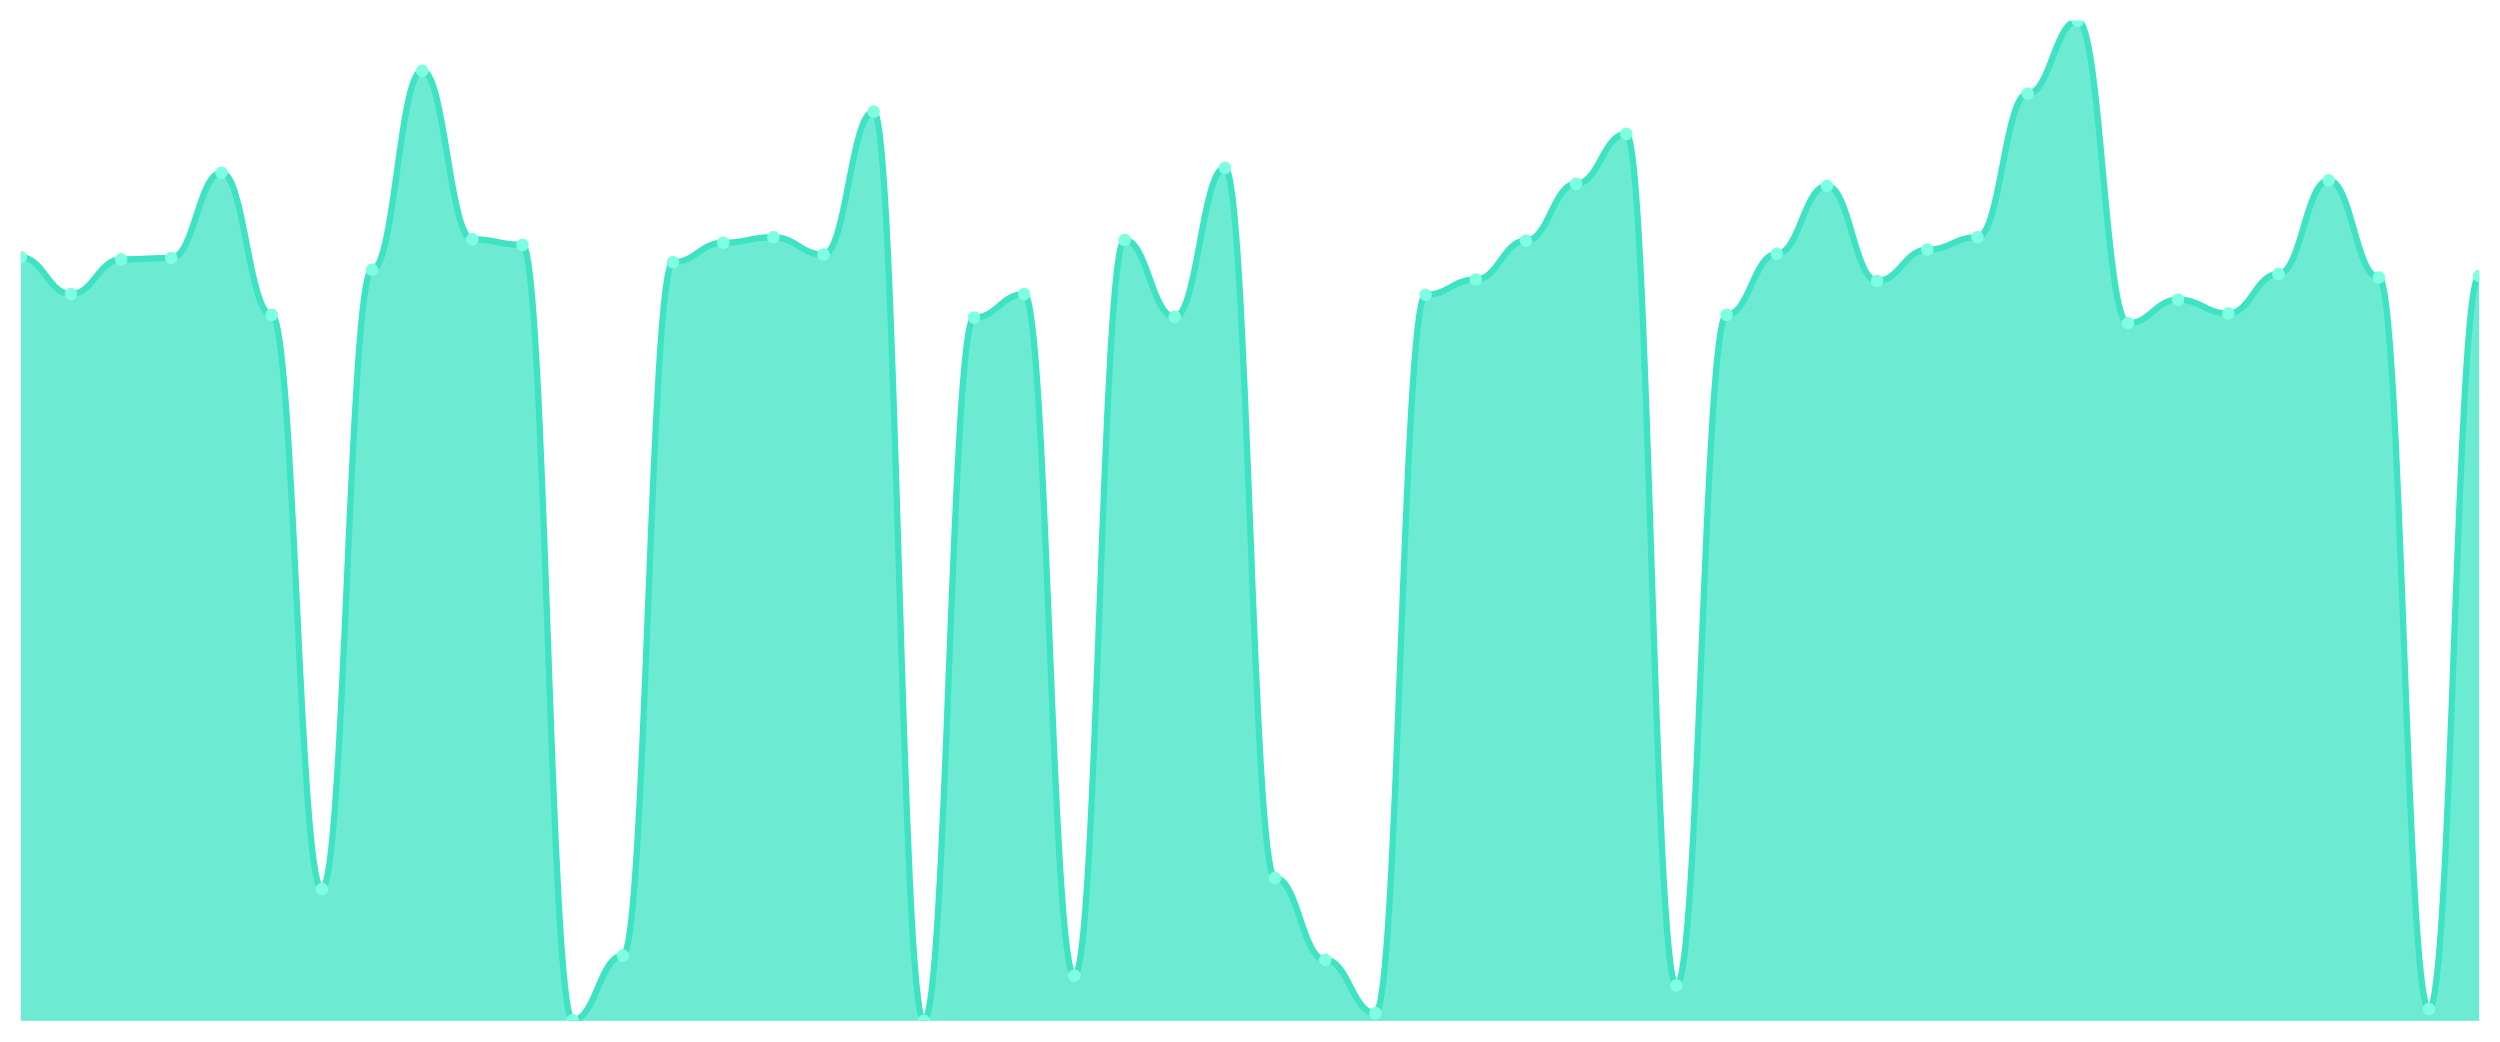
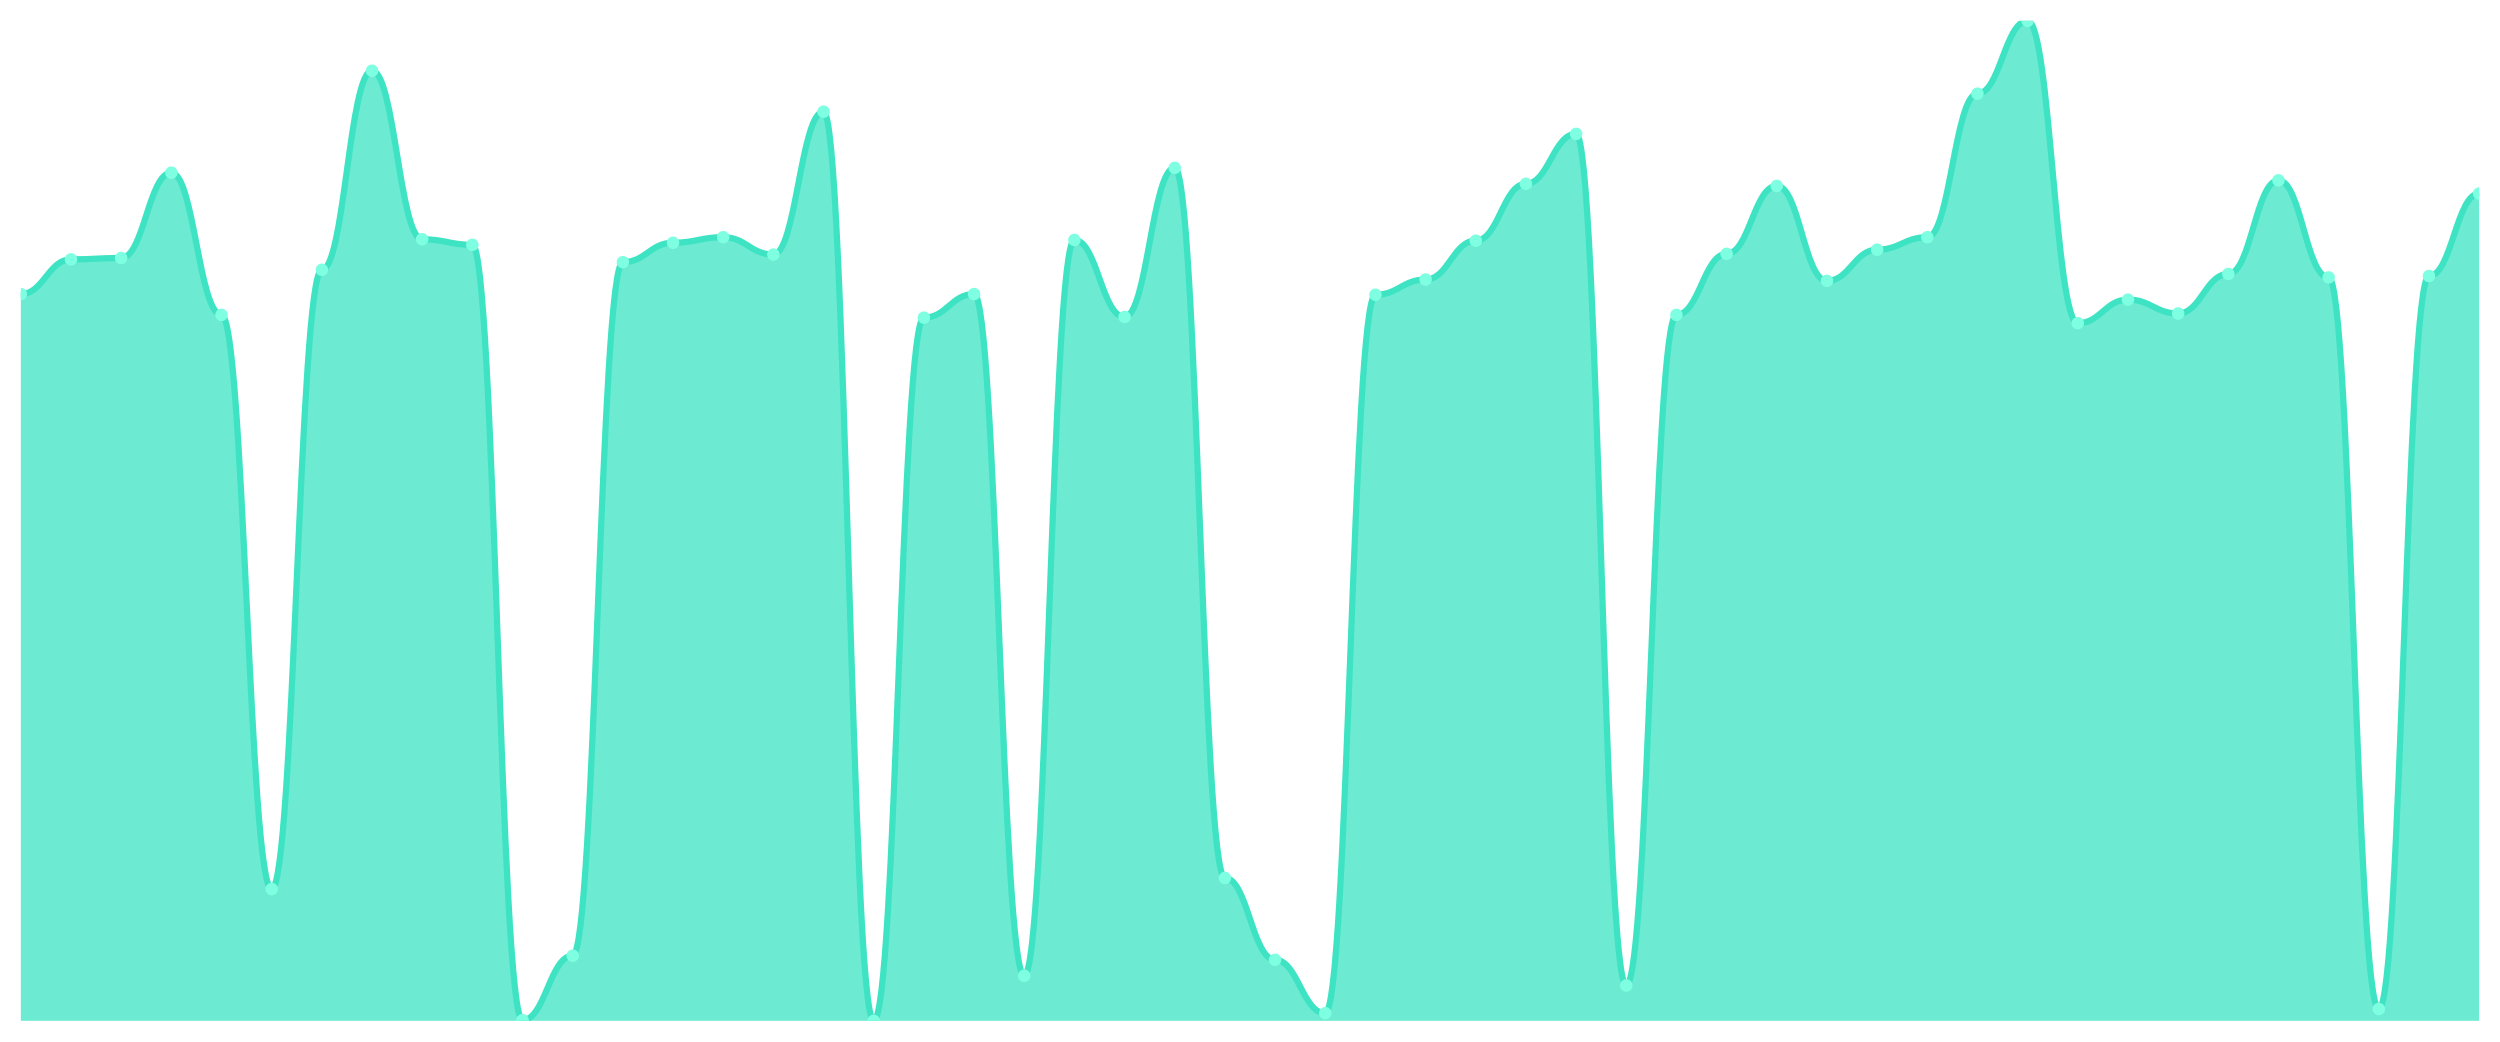
<svg xmlns="http://www.w3.org/2000/svg" viewBox="0 0 1200 500" width="1200" height="500">
  <defs>
    <clipPath id="c">
      <rect x="10" y="10" width="1180" height="480" />
    </clipPath>
  </defs>
  <rect width="1200" height="500" fill="none" />
  <g clip-path="url(#c)">
-     <path d="M 10,490 L 10,123.509 C 20.837,123.509 23.245,141.151 34.082,141.151 C 44.918,141.151 47.327,124.508 58.163,124.508 C 69,124.508 71.408,123.842 82.245,123.842 C 93.082,123.842 95.49,82.899 106.327,82.899 C 117.163,82.899 119.571,151.137 130.408,151.137 C 141.245,151.137 143.653,426.755 154.49,426.755 C 165.327,426.755 167.735,129.501 178.571,129.501 C 189.408,129.501 191.816,33.967 202.653,33.967 C 213.49,33.967 215.898,114.854 226.735,114.854 C 237.571,114.854 239.98,117.517 250.816,117.517 C 261.653,117.517 264.061,489.667 274.898,489.667 C 285.735,489.667 288.143,458.71 298.98,458.71 C 309.816,458.71 312.224,125.839 323.061,125.839 C 333.898,125.839 336.306,116.519 347.143,116.519 C 357.98,116.519 360.388,113.856 371.224,113.856 C 382.061,113.856 384.469,122.178 395.306,122.178 C 406.143,122.178 408.551,53.606 419.388,53.606 C 430.224,53.606 432.633,490 443.469,490 C 454.306,490 456.714,152.469 467.551,152.469 C 478.388,152.469 480.796,141.151 491.633,141.151 C 502.469,141.151 504.878,468.363 515.714,468.363 C 526.551,468.363 528.959,115.187 539.796,115.187 C 550.633,115.187 553.041,152.136 563.878,152.136 C 574.714,152.136 577.122,80.569 587.959,80.569 C 598.796,80.569 601.204,421.429 612.041,421.429 C 622.878,421.429 625.286,460.707 636.122,460.707 C 646.959,460.707 649.367,486.338 660.204,486.338 C 671.041,486.338 673.449,141.484 684.286,141.484 C 695.122,141.484 697.531,134.161 708.367,134.161 C 719.204,134.161 721.612,115.52 732.449,115.52 C 743.286,115.52 745.694,88.225 756.531,88.225 C 767.367,88.225 769.776,64.258 780.612,64.258 C 791.449,64.258 793.857,473.024 804.694,473.024 C 815.531,473.024 817.939,151.137 828.776,151.137 C 839.612,151.137 842.02,121.845 852.857,121.845 C 863.694,121.845 866.102,89.223 876.939,89.223 C 887.776,89.223 890.184,134.827 901.02,134.827 C 911.857,134.827 914.265,119.847 925.102,119.847 C 935.939,119.847 938.347,113.856 949.184,113.856 C 960.02,113.856 962.429,44.951 973.265,44.951 C 984.102,44.951 986.51,10 997.347,10 C 1008.184,10 1010.592,155.132 1021.429,155.132 C 1032.265,155.132 1034.673,143.814 1045.51,143.814 C 1056.347,143.814 1058.755,150.472 1069.592,150.472 C 1080.429,150.472 1082.837,131.498 1093.673,131.498 C 1104.51,131.498 1106.918,86.56 1117.755,86.56 C 1128.592,86.56 1131,133.162 1141.837,133.162 C 1152.673,133.162 1155.082,484.341 1165.918,484.341 C 1176.755,484.341 1179.163,132.497 1190,132.497 L 1190,490 Z" fill="rgba(61,227,195,0.75)" />
-     <path d="M 10,123.509 C 20.837,123.509 23.245,141.151 34.082,141.151 C 44.918,141.151 47.327,124.508 58.163,124.508 C 69,124.508 71.408,123.842 82.245,123.842 C 93.082,123.842 95.49,82.899 106.327,82.899 C 117.163,82.899 119.571,151.137 130.408,151.137 C 141.245,151.137 143.653,426.755 154.49,426.755 C 165.327,426.755 167.735,129.501 178.571,129.501 C 189.408,129.501 191.816,33.967 202.653,33.967 C 213.49,33.967 215.898,114.854 226.735,114.854 C 237.571,114.854 239.98,117.517 250.816,117.517 C 261.653,117.517 264.061,489.667 274.898,489.667 C 285.735,489.667 288.143,458.71 298.98,458.71 C 309.816,458.71 312.224,125.839 323.061,125.839 C 333.898,125.839 336.306,116.519 347.143,116.519 C 357.98,116.519 360.388,113.856 371.224,113.856 C 382.061,113.856 384.469,122.178 395.306,122.178 C 406.143,122.178 408.551,53.606 419.388,53.606 C 430.224,53.606 432.633,490 443.469,490 C 454.306,490 456.714,152.469 467.551,152.469 C 478.388,152.469 480.796,141.151 491.633,141.151 C 502.469,141.151 504.878,468.363 515.714,468.363 C 526.551,468.363 528.959,115.187 539.796,115.187 C 550.633,115.187 553.041,152.136 563.878,152.136 C 574.714,152.136 577.122,80.569 587.959,80.569 C 598.796,80.569 601.204,421.429 612.041,421.429 C 622.878,421.429 625.286,460.707 636.122,460.707 C 646.959,460.707 649.367,486.338 660.204,486.338 C 671.041,486.338 673.449,141.484 684.286,141.484 C 695.122,141.484 697.531,134.161 708.367,134.161 C 719.204,134.161 721.612,115.52 732.449,115.52 C 743.286,115.52 745.694,88.225 756.531,88.225 C 767.367,88.225 769.776,64.258 780.612,64.258 C 791.449,64.258 793.857,473.024 804.694,473.024 C 815.531,473.024 817.939,151.137 828.776,151.137 C 839.612,151.137 842.02,121.845 852.857,121.845 C 863.694,121.845 866.102,89.223 876.939,89.223 C 887.776,89.223 890.184,134.827 901.02,134.827 C 911.857,134.827 914.265,119.847 925.102,119.847 C 935.939,119.847 938.347,113.856 949.184,113.856 C 960.02,113.856 962.429,44.951 973.265,44.951 C 984.102,44.951 986.51,10 997.347,10 C 1008.184,10 1010.592,155.132 1021.429,155.132 C 1032.265,155.132 1034.673,143.814 1045.51,143.814 C 1056.347,143.814 1058.755,150.472 1069.592,150.472 C 1080.429,150.472 1082.837,131.498 1093.673,131.498 C 1104.51,131.498 1106.918,86.56 1117.755,86.56 C 1128.592,86.56 1131,133.162 1141.837,133.162 C 1152.673,133.162 1155.082,484.341 1165.918,484.341 C 1176.755,484.341 1179.163,132.497 1190,132.497" fill="none" stroke="#3de3c3" stroke-width="3" stroke-linecap="round" stroke-linejoin="round" />
-     <circle cx="10" cy="123.509" r="3" fill="#7fffe1" />
-     <circle cx="34.082" cy="141.151" r="3" fill="#7fffe1" />
-     <circle cx="58.163" cy="124.508" r="3" fill="#7fffe1" />
-     <circle cx="82.245" cy="123.842" r="3" fill="#7fffe1" />
-     <circle cx="106.327" cy="82.899" r="3" fill="#7fffe1" />
-     <circle cx="130.408" cy="151.137" r="3" fill="#7fffe1" />
-     <circle cx="154.49" cy="426.755" r="3" fill="#7fffe1" />
-     <circle cx="178.571" cy="129.501" r="3" fill="#7fffe1" />
-     <circle cx="202.653" cy="33.967" r="3" fill="#7fffe1" />
-     <circle cx="226.735" cy="114.854" r="3" fill="#7fffe1" />
-     <circle cx="250.816" cy="117.517" r="3" fill="#7fffe1" />
-     <circle cx="274.898" cy="489.667" r="3" fill="#7fffe1" />
-     <circle cx="298.98" cy="458.71" r="3" fill="#7fffe1" />
-     <circle cx="323.061" cy="125.839" r="3" fill="#7fffe1" />
-     <circle cx="347.143" cy="116.519" r="3" fill="#7fffe1" />
-     <circle cx="371.224" cy="113.856" r="3" fill="#7fffe1" />
-     <circle cx="395.306" cy="122.178" r="3" fill="#7fffe1" />
-     <circle cx="419.388" cy="53.606" r="3" fill="#7fffe1" />
-     <circle cx="443.469" cy="490" r="3" fill="#7fffe1" />
-     <circle cx="467.551" cy="152.469" r="3" fill="#7fffe1" />
-     <circle cx="491.633" cy="141.151" r="3" fill="#7fffe1" />
-     <circle cx="515.714" cy="468.363" r="3" fill="#7fffe1" />
-     <circle cx="539.796" cy="115.187" r="3" fill="#7fffe1" />
-     <circle cx="563.878" cy="152.136" r="3" fill="#7fffe1" />
-     <circle cx="587.959" cy="80.569" r="3" fill="#7fffe1" />
-     <circle cx="612.041" cy="421.429" r="3" fill="#7fffe1" />
-     <circle cx="636.122" cy="460.707" r="3" fill="#7fffe1" />
-     <circle cx="660.204" cy="486.338" r="3" fill="#7fffe1" />
-     <circle cx="684.286" cy="141.484" r="3" fill="#7fffe1" />
-     <circle cx="708.367" cy="134.161" r="3" fill="#7fffe1" />
-     <circle cx="732.449" cy="115.52" r="3" fill="#7fffe1" />
-     <circle cx="756.531" cy="88.225" r="3" fill="#7fffe1" />
-     <circle cx="780.612" cy="64.258" r="3" fill="#7fffe1" />
-     <circle cx="804.694" cy="473.024" r="3" fill="#7fffe1" />
-     <circle cx="828.776" cy="151.137" r="3" fill="#7fffe1" />
-     <circle cx="852.857" cy="121.845" r="3" fill="#7fffe1" />
-     <circle cx="876.939" cy="89.223" r="3" fill="#7fffe1" />
-     <circle cx="901.02" cy="134.827" r="3" fill="#7fffe1" />
-     <circle cx="925.102" cy="119.847" r="3" fill="#7fffe1" />
-     <circle cx="949.184" cy="113.856" r="3" fill="#7fffe1" />
-     <circle cx="973.265" cy="44.951" r="3" fill="#7fffe1" />
-     <circle cx="997.347" cy="10" r="3" fill="#7fffe1" />
-     <circle cx="1021.429" cy="155.132" r="3" fill="#7fffe1" />
-     <circle cx="1045.51" cy="143.814" r="3" fill="#7fffe1" />
-     <circle cx="1069.592" cy="150.472" r="3" fill="#7fffe1" />
-     <circle cx="1093.673" cy="131.498" r="3" fill="#7fffe1" />
-     <circle cx="1117.755" cy="86.56" r="3" fill="#7fffe1" />
-     <circle cx="1141.837" cy="133.162" r="3" fill="#7fffe1" />
-     <circle cx="1165.918" cy="484.341" r="3" fill="#7fffe1" />
-     <circle cx="1190" cy="132.497" r="3" fill="#7fffe1" />
+     <path d="M 10,490 L 10,141.151 C 20.837,141.151 23.245,124.508 34.082,124.508 C 44.918,124.508 47.327,123.842 58.163,123.842 C 69,123.842 71.408,82.899 82.245,82.899 C 93.082,82.899 95.49,151.137 106.327,151.137 C 117.163,151.137 119.571,426.755 130.408,426.755 C 141.245,426.755 143.653,129.501 154.49,129.501 C 165.327,129.501 167.735,33.967 178.571,33.967 C 189.408,33.967 191.816,114.854 202.653,114.854 C 213.49,114.854 215.898,117.517 226.735,117.517 C 237.571,117.517 239.98,489.667 250.816,489.667 C 261.653,489.667 264.061,458.71 274.898,458.71 C 285.735,458.71 288.143,125.839 298.98,125.839 C 309.816,125.839 312.224,116.519 323.061,116.519 C 333.898,116.519 336.306,113.856 347.143,113.856 C 357.98,113.856 360.388,122.178 371.224,122.178 C 382.061,122.178 384.469,53.606 395.306,53.606 C 406.143,53.606 408.551,490 419.388,490 C 430.224,490 432.633,152.469 443.469,152.469 C 454.306,152.469 456.714,141.151 467.551,141.151 C 478.388,141.151 480.796,468.363 491.633,468.363 C 502.469,468.363 504.878,115.187 515.714,115.187 C 526.551,115.187 528.959,152.136 539.796,152.136 C 550.633,152.136 553.041,80.569 563.878,80.569 C 574.714,80.569 577.122,421.429 587.959,421.429 C 598.796,421.429 601.204,460.707 612.041,460.707 C 622.878,460.707 625.286,486.338 636.122,486.338 C 646.959,486.338 649.367,141.484 660.204,141.484 C 671.041,141.484 673.449,134.161 684.286,134.161 C 695.122,134.161 697.531,115.52 708.367,115.52 C 719.204,115.52 721.612,88.225 732.449,88.225 C 743.286,88.225 745.694,64.258 756.531,64.258 C 767.367,64.258 769.776,473.024 780.612,473.024 C 791.449,473.024 793.857,151.137 804.694,151.137 C 815.531,151.137 817.939,121.845 828.776,121.845 C 839.612,121.845 842.02,89.223 852.857,89.223 C 863.694,89.223 866.102,134.827 876.939,134.827 C 887.776,134.827 890.184,119.847 901.02,119.847 C 911.857,119.847 914.265,113.856 925.102,113.856 C 935.939,113.856 938.347,44.951 949.184,44.951 C 960.02,44.951 962.429,10 973.265,10 C 984.102,10 986.51,155.132 997.347,155.132 C 1008.184,155.132 1010.592,143.814 1021.429,143.814 C 1032.265,143.814 1034.673,150.472 1045.51,150.472 C 1056.347,150.472 1058.755,131.498 1069.592,131.498 C 1080.429,131.498 1082.837,86.56 1093.673,86.56 C 1104.51,86.56 1106.918,133.162 1117.755,133.162 C 1128.592,133.162 1131,484.341 1141.837,484.341 C 1152.673,484.341 1155.082,132.497 1165.918,132.497 C 1176.755,132.497 1179.163,92.885 1190,92.885 L 1190,490 Z" fill="rgba(61,227,195,0.75)" />
+     <path d="M 10,141.151 C 20.837,141.151 23.245,124.508 34.082,124.508 C 44.918,124.508 47.327,123.842 58.163,123.842 C 69,123.842 71.408,82.899 82.245,82.899 C 93.082,82.899 95.49,151.137 106.327,151.137 C 117.163,151.137 119.571,426.755 130.408,426.755 C 141.245,426.755 143.653,129.501 154.49,129.501 C 165.327,129.501 167.735,33.967 178.571,33.967 C 189.408,33.967 191.816,114.854 202.653,114.854 C 213.49,114.854 215.898,117.517 226.735,117.517 C 237.571,117.517 239.98,489.667 250.816,489.667 C 261.653,489.667 264.061,458.71 274.898,458.71 C 285.735,458.71 288.143,125.839 298.98,125.839 C 309.816,125.839 312.224,116.519 323.061,116.519 C 333.898,116.519 336.306,113.856 347.143,113.856 C 357.98,113.856 360.388,122.178 371.224,122.178 C 382.061,122.178 384.469,53.606 395.306,53.606 C 406.143,53.606 408.551,490 419.388,490 C 430.224,490 432.633,152.469 443.469,152.469 C 454.306,152.469 456.714,141.151 467.551,141.151 C 478.388,141.151 480.796,468.363 491.633,468.363 C 502.469,468.363 504.878,115.187 515.714,115.187 C 526.551,115.187 528.959,152.136 539.796,152.136 C 550.633,152.136 553.041,80.569 563.878,80.569 C 574.714,80.569 577.122,421.429 587.959,421.429 C 598.796,421.429 601.204,460.707 612.041,460.707 C 622.878,460.707 625.286,486.338 636.122,486.338 C 646.959,486.338 649.367,141.484 660.204,141.484 C 671.041,141.484 673.449,134.161 684.286,134.161 C 695.122,134.161 697.531,115.52 708.367,115.52 C 719.204,115.52 721.612,88.225 732.449,88.225 C 743.286,88.225 745.694,64.258 756.531,64.258 C 767.367,64.258 769.776,473.024 780.612,473.024 C 791.449,473.024 793.857,151.137 804.694,151.137 C 815.531,151.137 817.939,121.845 828.776,121.845 C 839.612,121.845 842.02,89.223 852.857,89.223 C 863.694,89.223 866.102,134.827 876.939,134.827 C 887.776,134.827 890.184,119.847 901.02,119.847 C 911.857,119.847 914.265,113.856 925.102,113.856 C 935.939,113.856 938.347,44.951 949.184,44.951 C 960.02,44.951 962.429,10 973.265,10 C 984.102,10 986.51,155.132 997.347,155.132 C 1008.184,155.132 1010.592,143.814 1021.429,143.814 C 1032.265,143.814 1034.673,150.472 1045.51,150.472 C 1056.347,150.472 1058.755,131.498 1069.592,131.498 C 1080.429,131.498 1082.837,86.56 1093.673,86.56 C 1104.51,86.56 1106.918,133.162 1117.755,133.162 C 1128.592,133.162 1131,484.341 1141.837,484.341 C 1152.673,484.341 1155.082,132.497 1165.918,132.497 C 1176.755,132.497 1179.163,92.885 1190,92.885" fill="none" stroke="#3de3c3" stroke-width="3" stroke-linecap="round" stroke-linejoin="round" />
+     <circle cx="10" cy="141.151" r="3" fill="#7fffe1" />
+     <circle cx="34.082" cy="124.508" r="3" fill="#7fffe1" />
+     <circle cx="58.163" cy="123.842" r="3" fill="#7fffe1" />
+     <circle cx="82.245" cy="82.899" r="3" fill="#7fffe1" />
+     <circle cx="106.327" cy="151.137" r="3" fill="#7fffe1" />
+     <circle cx="130.408" cy="426.755" r="3" fill="#7fffe1" />
+     <circle cx="154.49" cy="129.501" r="3" fill="#7fffe1" />
+     <circle cx="178.571" cy="33.967" r="3" fill="#7fffe1" />
+     <circle cx="202.653" cy="114.854" r="3" fill="#7fffe1" />
+     <circle cx="226.735" cy="117.517" r="3" fill="#7fffe1" />
+     <circle cx="250.816" cy="489.667" r="3" fill="#7fffe1" />
+     <circle cx="274.898" cy="458.71" r="3" fill="#7fffe1" />
+     <circle cx="298.98" cy="125.839" r="3" fill="#7fffe1" />
+     <circle cx="323.061" cy="116.519" r="3" fill="#7fffe1" />
+     <circle cx="347.143" cy="113.856" r="3" fill="#7fffe1" />
+     <circle cx="371.224" cy="122.178" r="3" fill="#7fffe1" />
+     <circle cx="395.306" cy="53.606" r="3" fill="#7fffe1" />
+     <circle cx="419.388" cy="490" r="3" fill="#7fffe1" />
+     <circle cx="443.469" cy="152.469" r="3" fill="#7fffe1" />
+     <circle cx="467.551" cy="141.151" r="3" fill="#7fffe1" />
+     <circle cx="491.633" cy="468.363" r="3" fill="#7fffe1" />
+     <circle cx="515.714" cy="115.187" r="3" fill="#7fffe1" />
+     <circle cx="539.796" cy="152.136" r="3" fill="#7fffe1" />
+     <circle cx="563.878" cy="80.569" r="3" fill="#7fffe1" />
+     <circle cx="587.959" cy="421.429" r="3" fill="#7fffe1" />
+     <circle cx="612.041" cy="460.707" r="3" fill="#7fffe1" />
+     <circle cx="636.122" cy="486.338" r="3" fill="#7fffe1" />
+     <circle cx="660.204" cy="141.484" r="3" fill="#7fffe1" />
+     <circle cx="684.286" cy="134.161" r="3" fill="#7fffe1" />
+     <circle cx="708.367" cy="115.52" r="3" fill="#7fffe1" />
+     <circle cx="732.449" cy="88.225" r="3" fill="#7fffe1" />
+     <circle cx="756.531" cy="64.258" r="3" fill="#7fffe1" />
+     <circle cx="780.612" cy="473.024" r="3" fill="#7fffe1" />
+     <circle cx="804.694" cy="151.137" r="3" fill="#7fffe1" />
+     <circle cx="828.776" cy="121.845" r="3" fill="#7fffe1" />
+     <circle cx="852.857" cy="89.223" r="3" fill="#7fffe1" />
+     <circle cx="876.939" cy="134.827" r="3" fill="#7fffe1" />
+     <circle cx="901.02" cy="119.847" r="3" fill="#7fffe1" />
+     <circle cx="925.102" cy="113.856" r="3" fill="#7fffe1" />
+     <circle cx="949.184" cy="44.951" r="3" fill="#7fffe1" />
+     <circle cx="973.265" cy="10" r="3" fill="#7fffe1" />
+     <circle cx="997.347" cy="155.132" r="3" fill="#7fffe1" />
+     <circle cx="1021.429" cy="143.814" r="3" fill="#7fffe1" />
+     <circle cx="1045.51" cy="150.472" r="3" fill="#7fffe1" />
+     <circle cx="1069.592" cy="131.498" r="3" fill="#7fffe1" />
+     <circle cx="1093.673" cy="86.56" r="3" fill="#7fffe1" />
+     <circle cx="1117.755" cy="133.162" r="3" fill="#7fffe1" />
+     <circle cx="1141.837" cy="484.341" r="3" fill="#7fffe1" />
+     <circle cx="1165.918" cy="132.497" r="3" fill="#7fffe1" />
+     <circle cx="1190" cy="92.885" r="3" fill="#7fffe1" />
  </g>
</svg>
